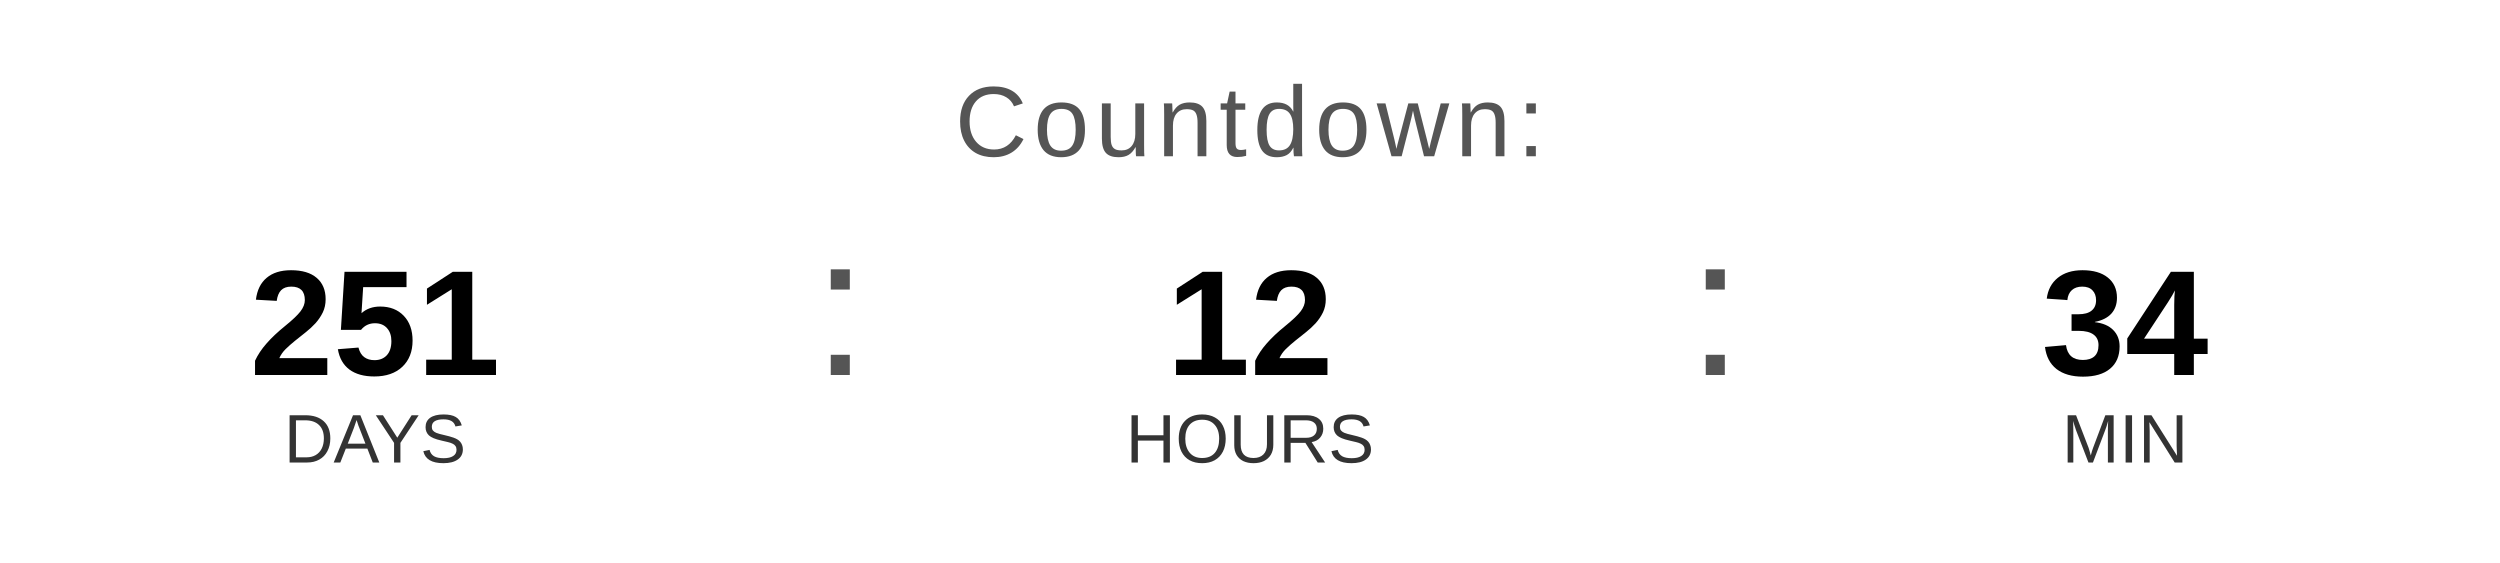
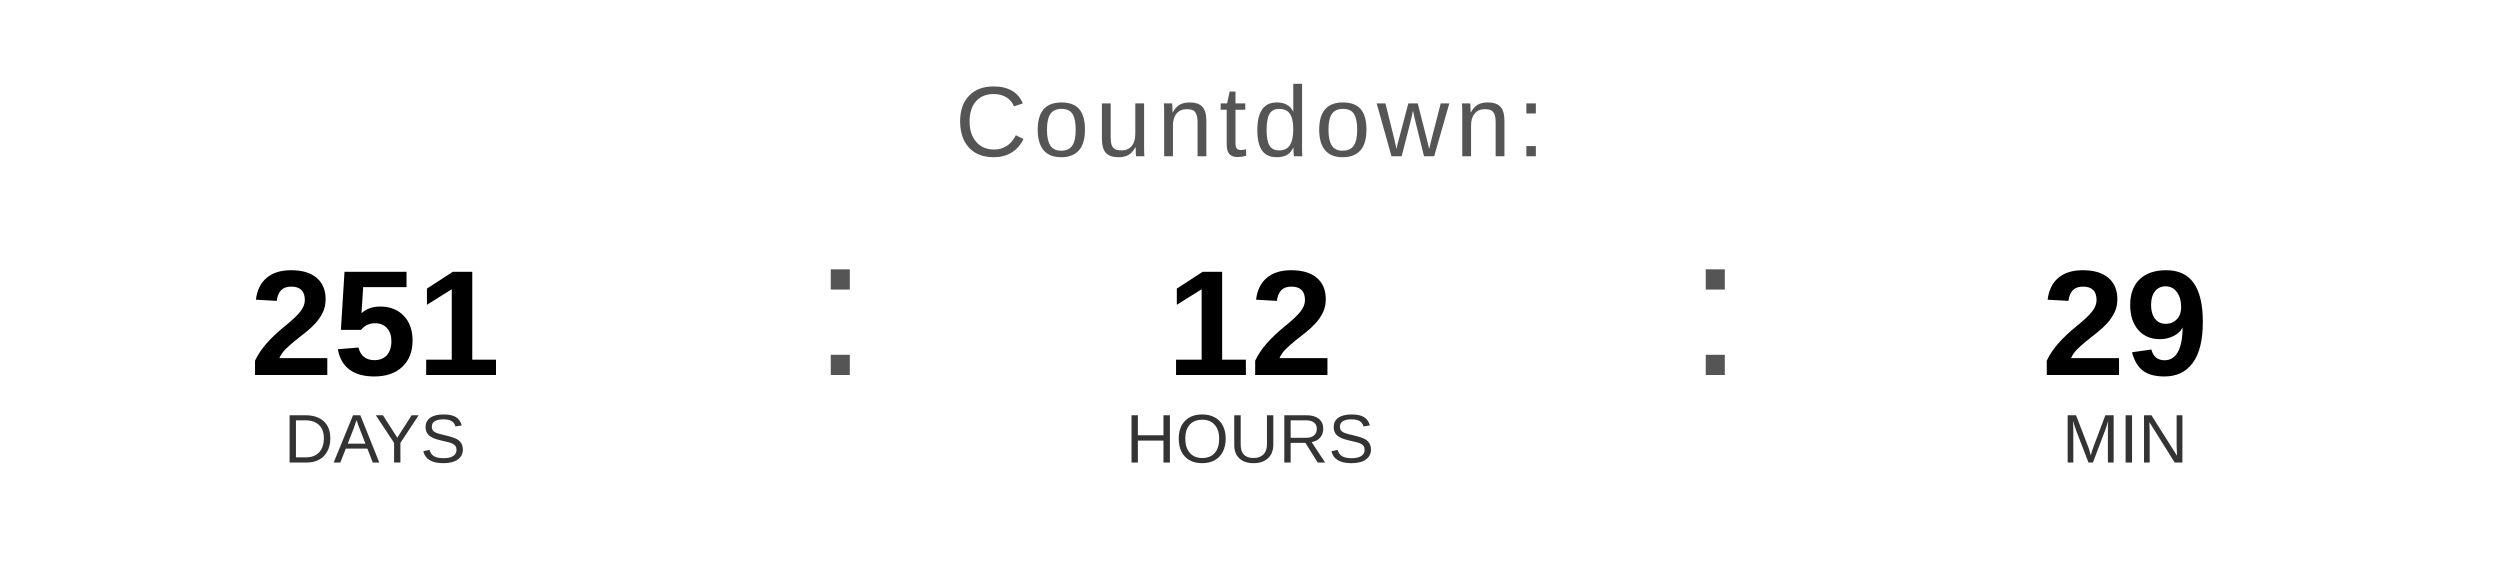
<svg xmlns="http://www.w3.org/2000/svg" width="400" height="90" viewBox="0 0 400 90">
  <text x="200" y="25" font-family="Arial, Helvetica, sans-serif" font-size="16" fill="#555555" text-anchor="middle" letter-spacing="1">
    Countdown:
  </text>
  <text x="60" y="60" font-family="Arial, Helvetica, sans-serif" font-size="24" font-weight="bold" fill="#000000" text-anchor="middle">251</text>
  <text x="60" y="74" font-family="Arial, Helvetica, sans-serif" font-size="11" fill="#333333" text-anchor="middle">DAYS</text>
  <text x="130" y="60" font-family="Arial, sans-serif" font-size="32" fill="#555555">:</text>
  <text x="200" y="60" font-family="Arial, Helvetica, sans-serif" font-size="24" font-weight="bold" fill="#000000" text-anchor="middle">12</text>
  <text x="200" y="74" font-family="Arial, Helvetica, sans-serif" font-size="11" fill="#333333" text-anchor="middle">HOURS</text>
  <text x="270" y="60" font-family="Arial, sans-serif" font-size="32" fill="#555555">:</text>
-   <text x="340" y="60" font-family="Arial, Helvetica, sans-serif" font-size="24" font-weight="bold" fill="#000000" text-anchor="middle">34</text>
+   <text x="340" y="60" font-family="Arial, Helvetica, sans-serif" font-size="24" font-weight="bold" fill="#000000" text-anchor="middle">29</text>
  <text x="340" y="74" font-family="Arial, Helvetica, sans-serif" font-size="11" fill="#333333" text-anchor="middle">MIN</text>
</svg>
